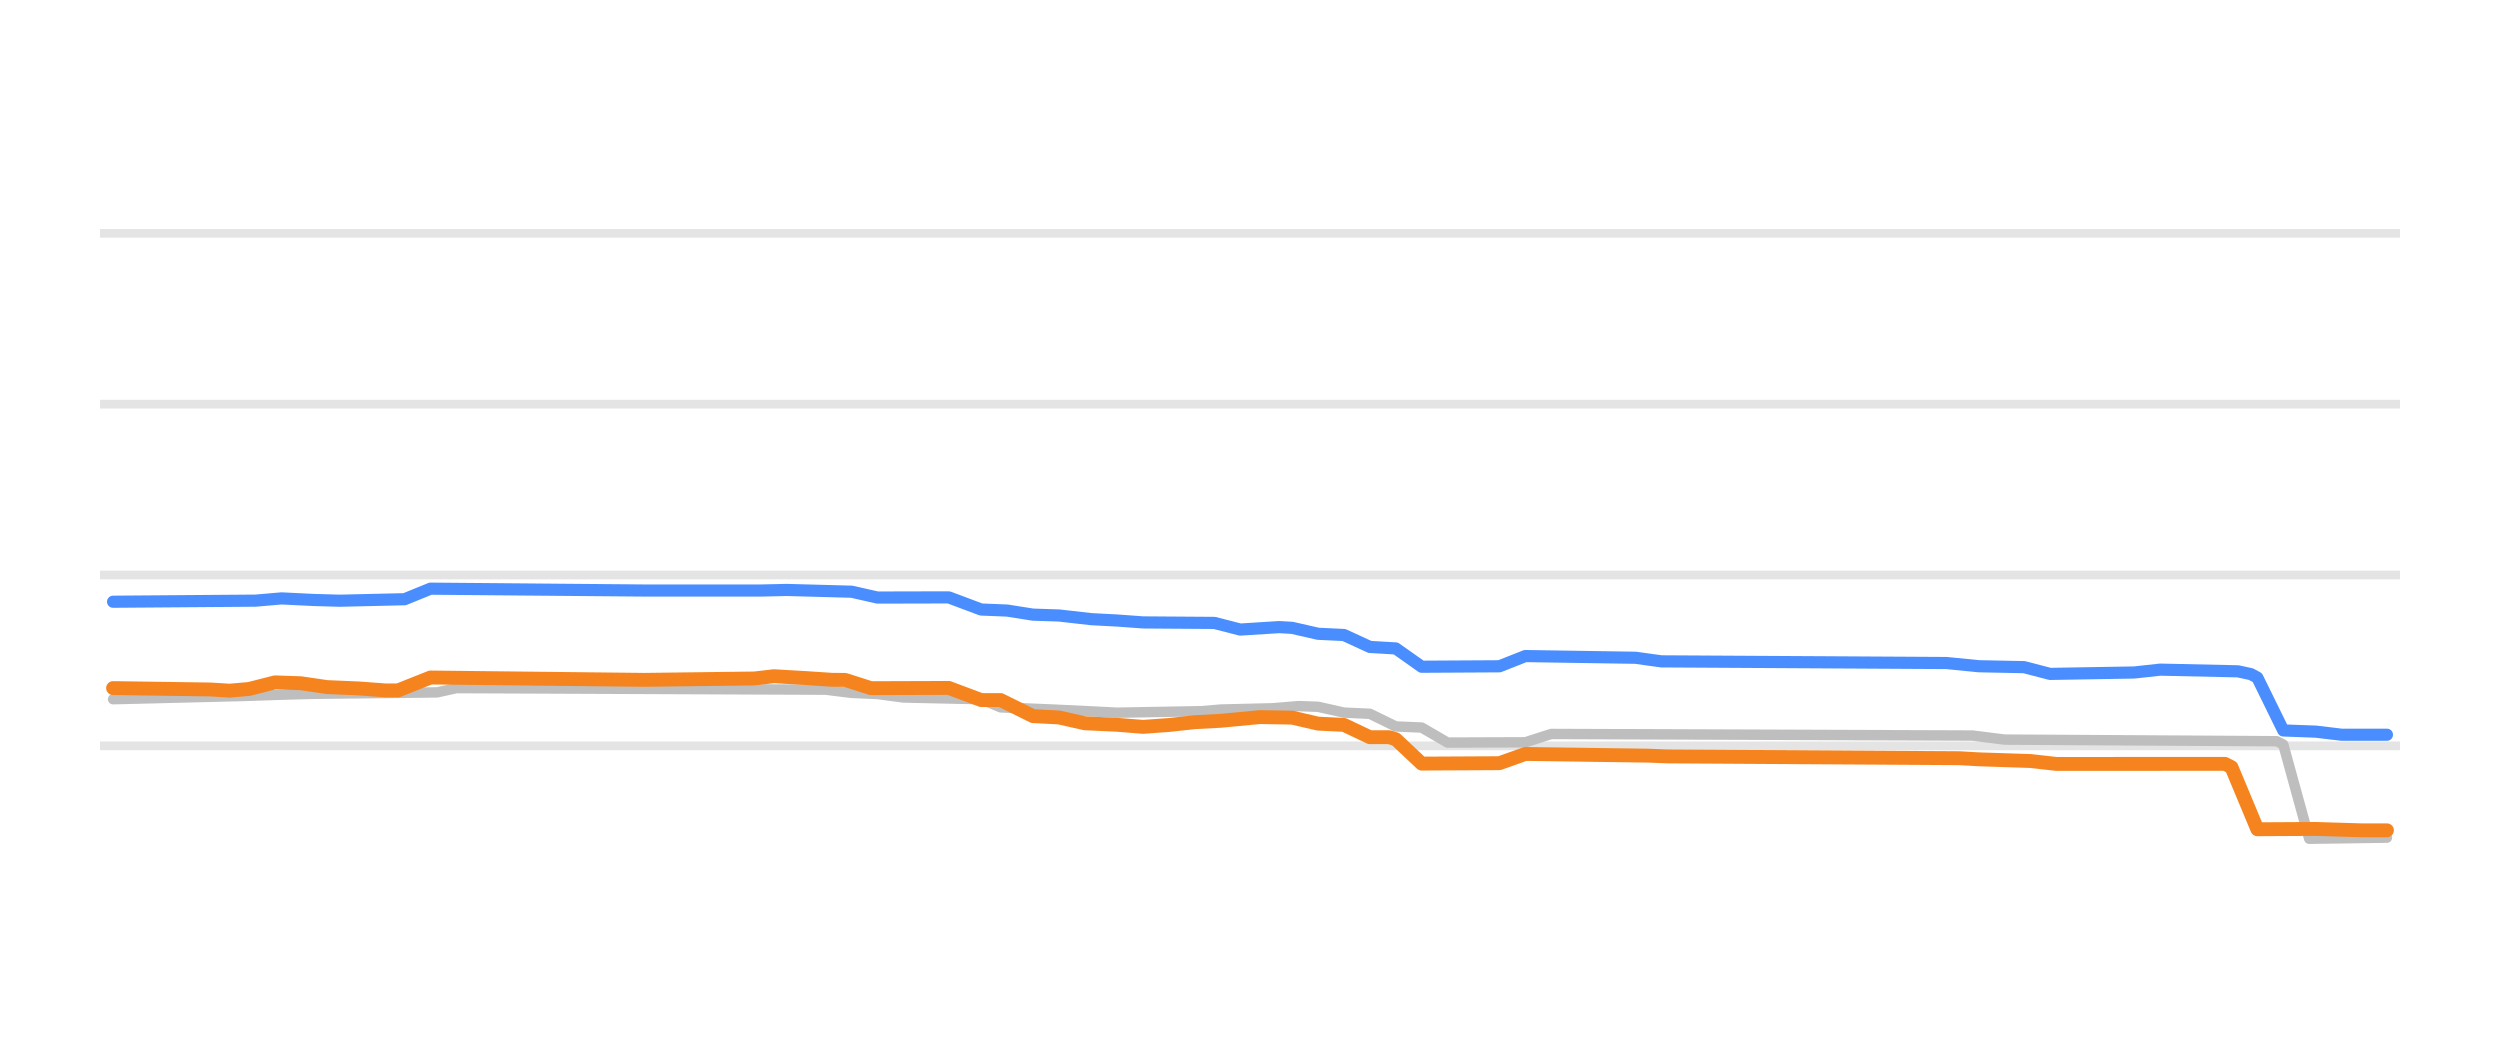
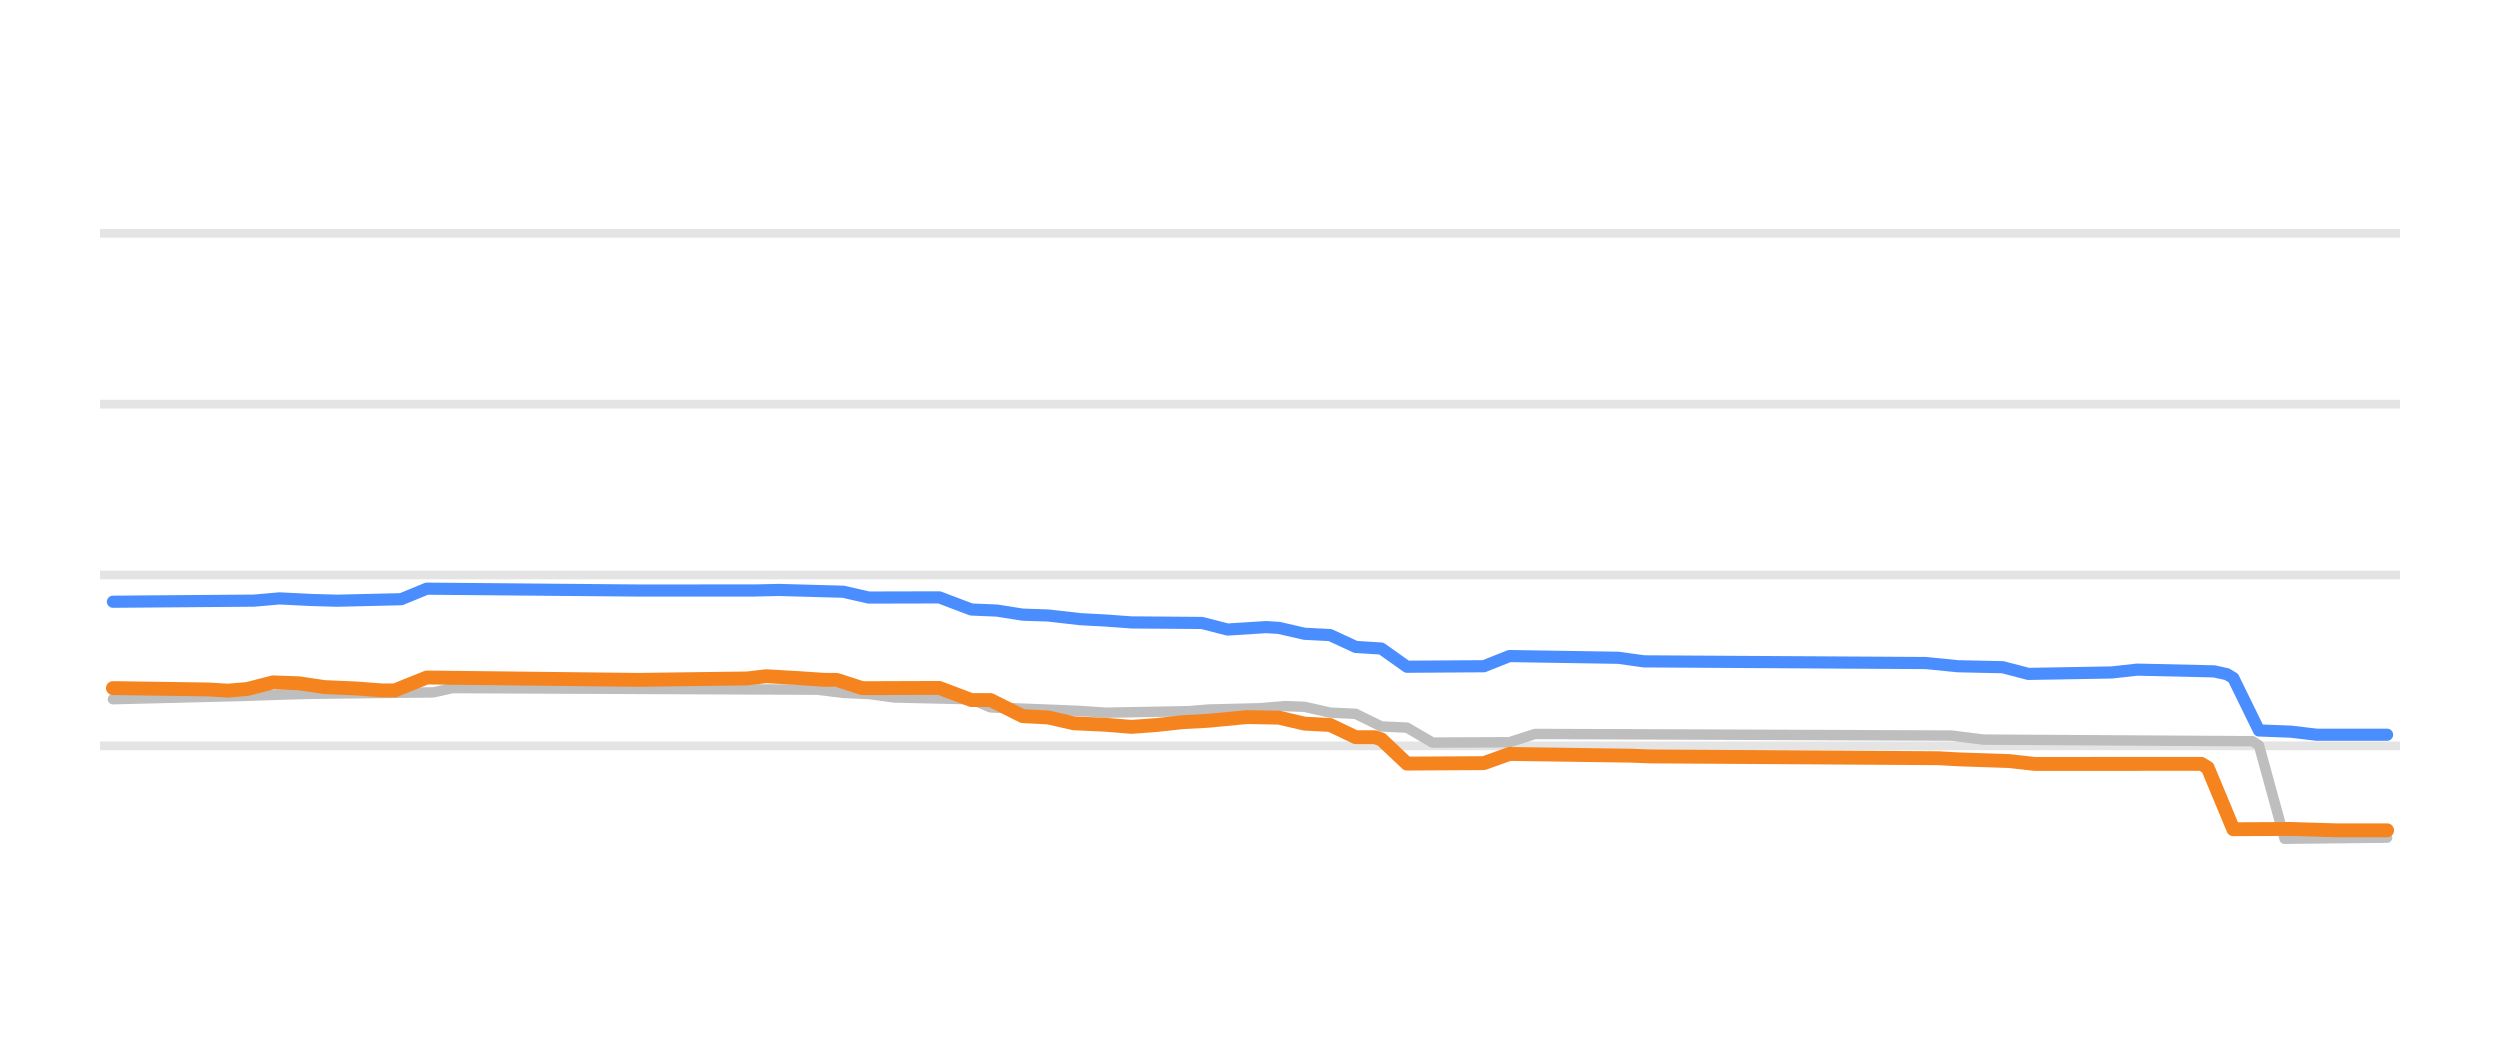
<svg xmlns="http://www.w3.org/2000/svg" width="144pt" height="60pt" viewBox="0 0 144 60" version="1.1">
  <defs>
    <style type="text/css">*{stroke-linejoin: round; stroke-linecap: butt}</style>
  </defs>
  <g id="figure_1">
    <g id="patch_1">
      <path d="M 0 60  L 144 60  L 144 0  L 0 0  L 0 60  z " style="fill: none; opacity: 0" />
    </g>
    <g id="axes_1">
      <g id="patch_2">
        <path d="M 5.76 52.8  L 138.24 52.8  L 138.24 3.6  L 5.76 3.6  L 5.76 52.8  z " style="fill: none" />
      </g>
      <g id="matplotlib.axis_1" />
      <g id="matplotlib.axis_2" />
      <g id="line2d_1">
-         <path d="M 5.76 42.96  L 138.24 42.96  " clip-path="url(#p7746eb496c)" style="fill: none; stroke: #b2b2b2; stroke-opacity: 0.35; stroke-width: 0.5; stroke-linecap: square" />
+         <path d="M 5.76 42.96  L 138.24 42.96  " clip-path="url(#pf6c17f1e4b)" style="fill: none; stroke: #b2b2b2; stroke-opacity: 0.35; stroke-width: 0.5; stroke-linecap: square" />
      </g>
      <g id="line2d_2">
-         <path d="M 5.76 33.12  L 138.24 33.12  " clip-path="url(#p7746eb496c)" style="fill: none; stroke: #b2b2b2; stroke-opacity: 0.35; stroke-width: 0.5; stroke-linecap: square" />
+         <path d="M 5.76 33.12  L 138.24 33.12  " clip-path="url(#pf6c17f1e4b)" style="fill: none; stroke: #b2b2b2; stroke-opacity: 0.35; stroke-width: 0.5; stroke-linecap: square" />
      </g>
      <g id="line2d_3">
-         <path d="M 5.76 23.28  L 138.24 23.28  " clip-path="url(#p7746eb496c)" style="fill: none; stroke: #b2b2b2; stroke-opacity: 0.35; stroke-width: 0.5; stroke-linecap: square" />
+         <path d="M 5.76 23.28  L 138.24 23.28  " clip-path="url(#pf6c17f1e4b)" style="fill: none; stroke: #b2b2b2; stroke-opacity: 0.35; stroke-width: 0.5; stroke-linecap: square" />
      </g>
      <g id="line2d_4">
-         <path d="M 5.76 13.44  L 138.24 13.44  " clip-path="url(#p7746eb496c)" style="fill: none; stroke: #b2b2b2; stroke-opacity: 0.35; stroke-width: 0.5; stroke-linecap: square" />
+         <path d="M 5.76 13.44  L 138.24 13.44  " clip-path="url(#pf6c17f1e4b)" style="fill: none; stroke: #b2b2b2; stroke-opacity: 0.35; stroke-width: 0.5; stroke-linecap: square" />
      </g>
      <g id="line2d_5">
-         <path d="M 6.513 40.274  L 13.976 40.09  L 16.588 40.003  L 18.08 39.964  L 25.17 39.882  L 26.29 39.634  L 47.559 39.725  L 49.051 39.91  L 50.544 39.975  L 52.037 40.175  L 56.514 40.275  L 57.634 40.744  L 60.619 40.868  L 63.231 40.994  L 64.35 41.051  L 69.201 40.964  L 70.321 40.869  L 73.306 40.797  L 74.799 40.672  L 75.918 40.711  L 77.411 41.046  L 78.903 41.114  L 80.396 41.843  L 81.888 41.907  L 83.381 42.773  L 87.859 42.756  L 89.351 42.276  L 113.606 42.367  L 115.472 42.601  L 131.144 42.694  L 131.517 42.886  L 133.01 48.313  L 137.487 48.249  L 137.487 48.249  " clip-path="url(#p7746eb496c)" style="fill: none; stroke: #bebebe; stroke-width: 0.6; stroke-linecap: round" />
+         <path d="M 6.504 40.274  L 13.884 40.09  L 16.467 40.003  L 17.943 39.964  L 24.954 39.881  L 26.061 39.634  L 47.093 39.726  L 48.569 39.91  L 50.045 39.976  L 51.521 40.175  L 55.949 40.277  L 57.056 40.746  L 60.377 40.874  L 62.222 40.95  L 63.698 41.051  L 68.495 40.963  L 69.602 40.869  L 72.553 40.796  L 74.029 40.672  L 75.136 40.712  L 76.612 41.046  L 78.088 41.118  L 79.564 41.843  L 81.04 41.911  L 82.516 42.773  L 86.944 42.753  L 88.42 42.276  L 112.404 42.369  L 114.249 42.601  L 129.747 42.694  L 130.116 42.932  L 131.592 48.313  L 137.496 48.249  L 137.496 48.249  " clip-path="url(#pf6c17f1e4b)" style="fill: none; stroke: #bebebe; stroke-width: 0.6; stroke-linecap: round" />
      </g>
      <g id="line2d_6">
-         <path d="M 6.513 34.66  L 14.722 34.597  L 16.215 34.468  L 18.08 34.559  L 19.573 34.601  L 23.304 34.515  L 24.797 33.907  L 37.111 34.014  L 43.827 34.014  L 45.32 33.981  L 49.051 34.082  L 50.544 34.419  L 54.649 34.409  L 56.514 35.108  L 58.007 35.168  L 59.5 35.403  L 60.992 35.452  L 62.858 35.664  L 64.35 35.742  L 65.843 35.851  L 69.948 35.88  L 71.44 36.263  L 73.679 36.121  L 74.425 36.164  L 75.918 36.505  L 77.411 36.576  L 78.903 37.263  L 80.396 37.35  L 81.888 38.404  L 86.366 38.378  L 87.859 37.789  L 94.202 37.887  L 95.695 38.094  L 112.113 38.19  L 113.979 38.375  L 116.591 38.428  L 118.084 38.817  L 122.935 38.735  L 124.427 38.571  L 128.905 38.668  L 129.651 38.829  L 130.024 39.032  L 131.517 42.074  L 133.383 42.142  L 134.875 42.32  L 137.487 42.32  L 137.487 42.32  " clip-path="url(#p7746eb496c)" style="fill: none; stroke: #4a8dff; stroke-width: 0.7; stroke-linecap: round" />
+         <path d="M 6.504 34.66  L 14.622 34.597  L 16.098 34.468  L 17.943 34.559  L 19.419 34.601  L 23.109 34.514  L 24.585 33.907  L 36.761 34.014  L 43.403 34.013  L 44.879 33.981  L 48.569 34.084  L 50.045 34.419  L 54.104 34.409  L 55.949 35.108  L 57.425 35.169  L 58.901 35.403  L 60.377 35.453  L 62.222 35.664  L 63.698 35.743  L 65.174 35.851  L 69.233 35.882  L 70.709 36.262  L 72.922 36.121  L 73.66 36.166  L 75.136 36.505  L 76.612 36.58  L 78.088 37.263  L 79.564 37.356  L 81.04 38.404  L 85.468 38.375  L 86.944 37.789  L 93.217 37.888  L 94.693 38.094  L 110.928 38.191  L 112.773 38.375  L 115.356 38.431  L 116.832 38.817  L 121.629 38.734  L 123.105 38.571  L 127.533 38.671  L 128.271 38.832  L 128.64 39.057  L 130.116 42.074  L 131.961 42.144  L 133.437 42.32  L 137.496 42.32  L 137.496 42.32  " clip-path="url(#pf6c17f1e4b)" style="fill: none; stroke: #4a8dff; stroke-width: 0.7; stroke-linecap: round" />
      </g>
      <g id="line2d_7">
-         <path d="M 6.513 39.634  L 12.11 39.714  L 13.229 39.782  L 14.349 39.684  L 15.841 39.304  L 17.334 39.355  L 18.827 39.575  L 20.692 39.655  L 22.185 39.767  L 22.931 39.767  L 23.677 39.468  L 24.797 39.024  L 34.499 39.131  L 37.111 39.16  L 43.454 39.08  L 44.574 38.95  L 46.439 39.058  L 47.932 39.157  L 48.678 39.161  L 50.171 39.639  L 54.649 39.624  L 56.514 40.323  L 57.634 40.323  L 59.5 41.248  L 60.992 41.326  L 62.485 41.661  L 64.35 41.748  L 65.843 41.868  L 67.336 41.759  L 68.828 41.597  L 70.321 41.518  L 72.56 41.305  L 74.425 41.335  L 75.918 41.681  L 77.411 41.754  L 78.903 42.463  L 80.023 42.463  L 80.396 42.58  L 81.888 43.983  L 86.366 43.96  L 87.859 43.427  L 94.949 43.526  L 96.068 43.57  L 112.86 43.672  L 113.979 43.737  L 116.964 43.835  L 118.457 44.003  L 128.159 43.998  L 128.532 44.191  L 130.024 47.765  L 133.383 47.747  L 135.995 47.826  L 137.487 47.826  L 137.487 47.826  " clip-path="url(#p7746eb496c)" style="fill: none; stroke: #f5841e; stroke-width: 0.8; stroke-linecap: round" />
+         <path d="M 6.504 39.634  L 12.039 39.714  L 13.146 39.782  L 14.253 39.684  L 15.729 39.304  L 17.205 39.356  L 18.681 39.575  L 20.526 39.656  L 22.002 39.767  L 22.74 39.767  L 23.478 39.468  L 24.585 39.024  L 34.179 39.132  L 36.761 39.16  L 43.034 39.079  L 44.141 38.95  L 45.986 39.058  L 47.462 39.157  L 48.2 39.162  L 49.676 39.639  L 54.104 39.624  L 55.949 40.323  L 57.056 40.323  L 58.901 41.248  L 60.377 41.327  L 61.853 41.661  L 63.698 41.748  L 65.174 41.868  L 66.65 41.758  L 68.126 41.597  L 69.602 41.517  L 71.816 41.304  L 73.66 41.337  L 75.136 41.681  L 76.612 41.758  L 78.088 42.463  L 79.195 42.463  L 79.564 42.587  L 81.04 43.983  L 85.468 43.957  L 86.944 43.427  L 93.955 43.527  L 95.062 43.57  L 111.666 43.673  L 112.773 43.737  L 115.725 43.837  L 117.201 44.003  L 126.795 43.998  L 127.164 44.221  L 128.64 47.764  L 131.961 47.748  L 134.544 47.826  L 137.496 47.826  L 137.496 47.826  " clip-path="url(#pf6c17f1e4b)" style="fill: none; stroke: #f5841e; stroke-width: 0.8; stroke-linecap: round" />
      </g>
    </g>
  </g>
  <defs>
-     <clipPath id="p7746eb496c">
+     <clipPath id="pf6c17f1e4b">
      <rect x="5.76" y="3.6" width="132.48" height="49.2" />
    </clipPath>
  </defs>
</svg>
